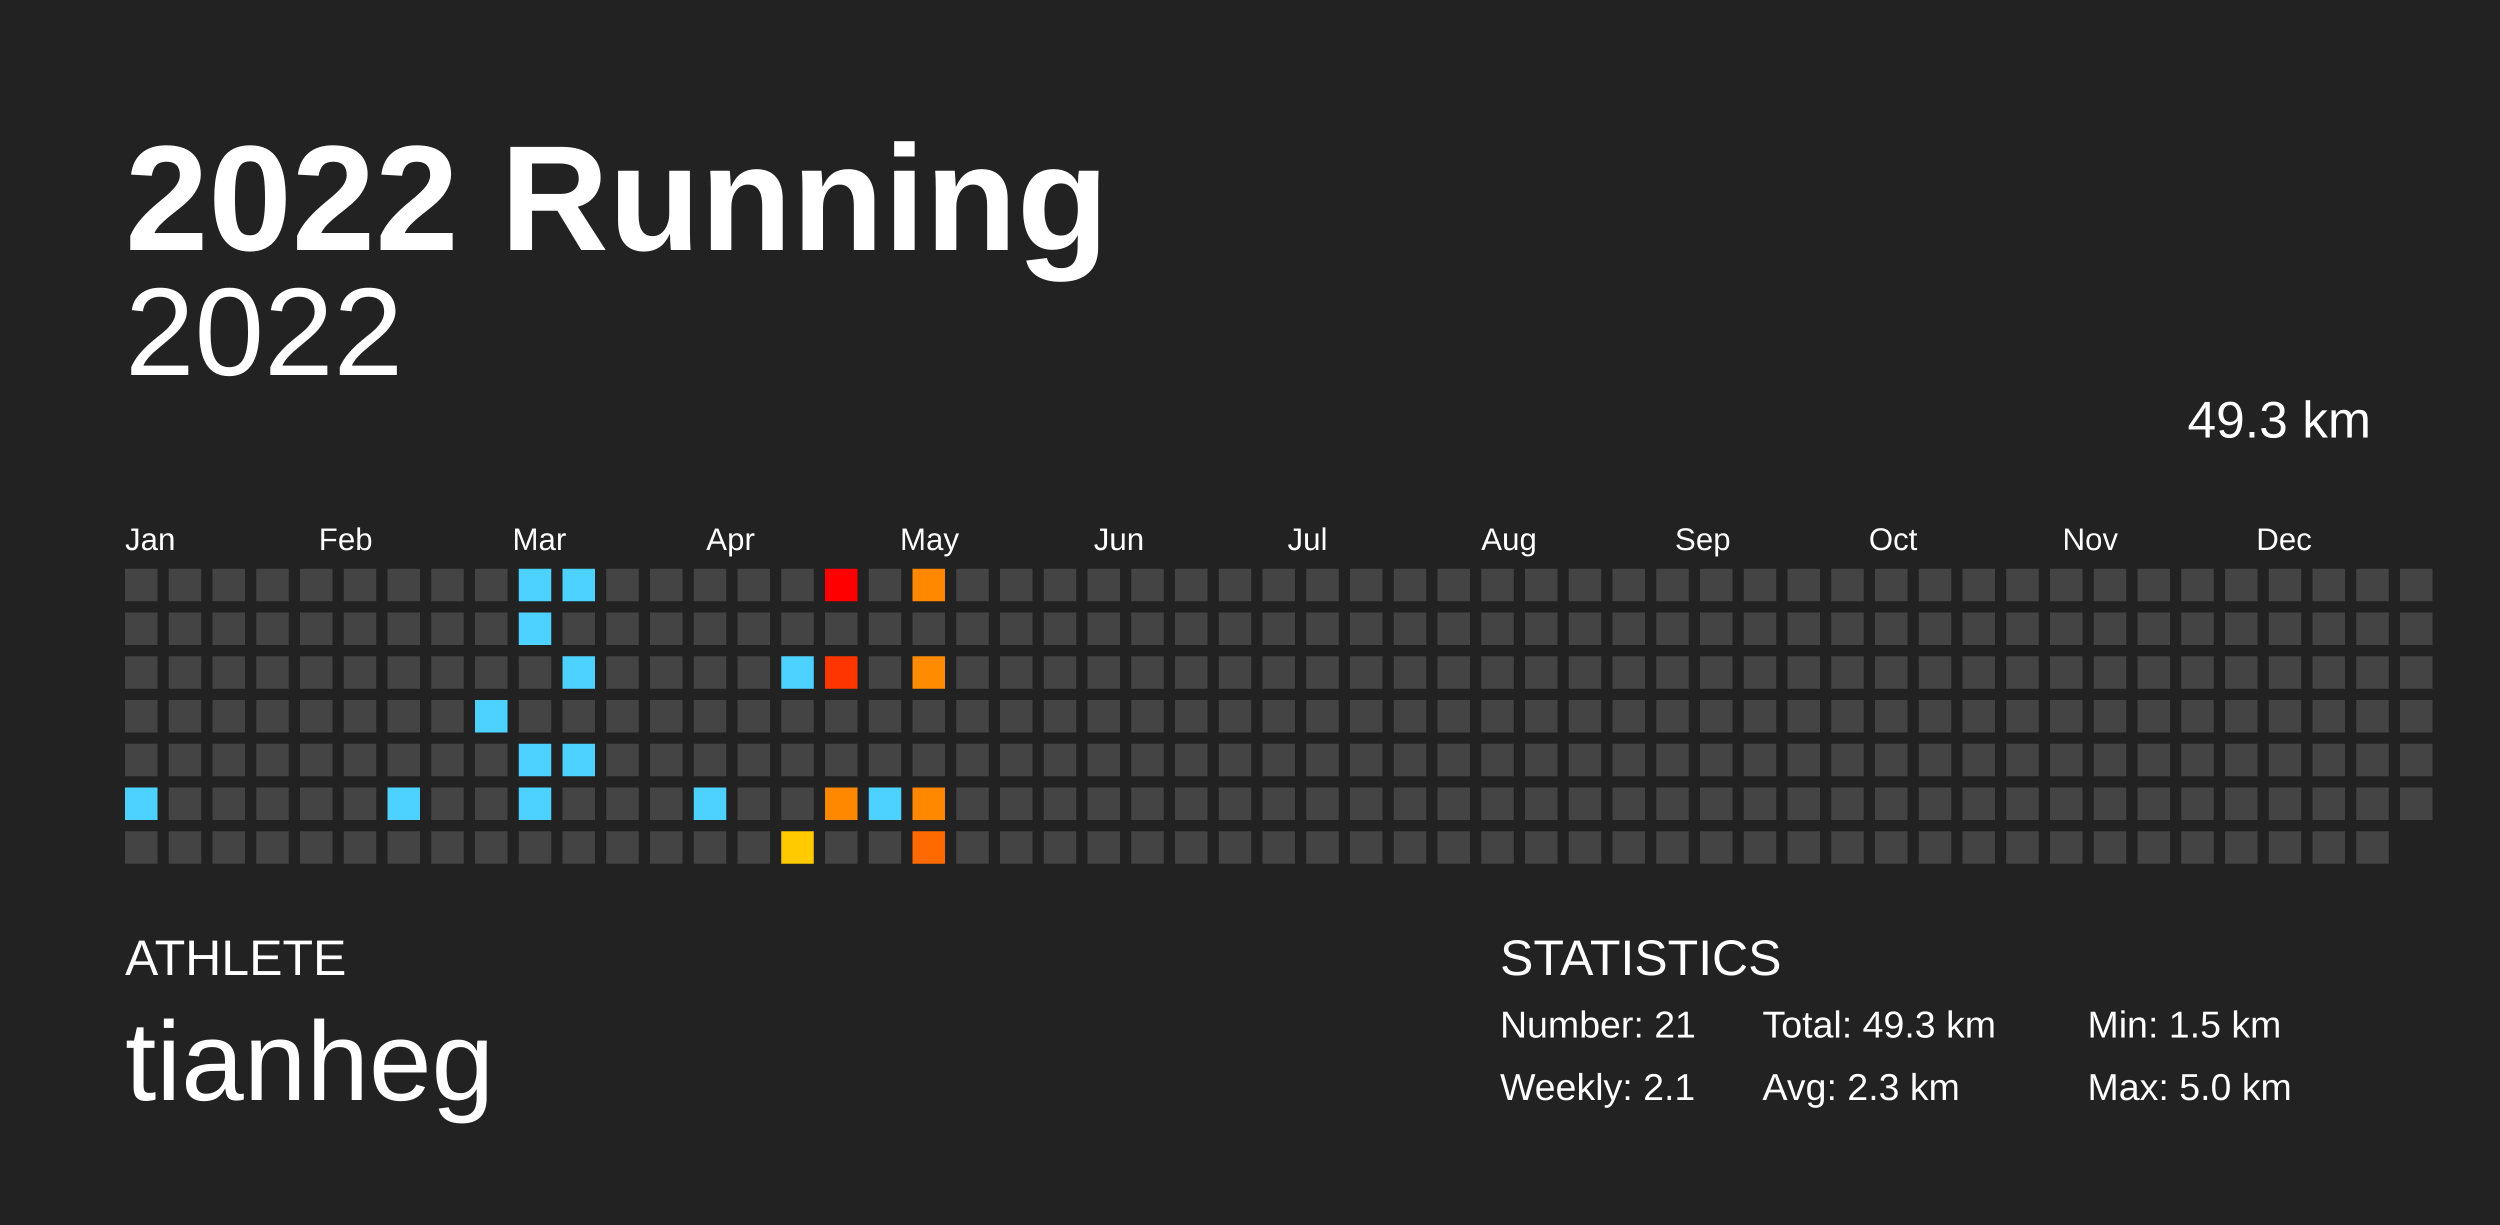
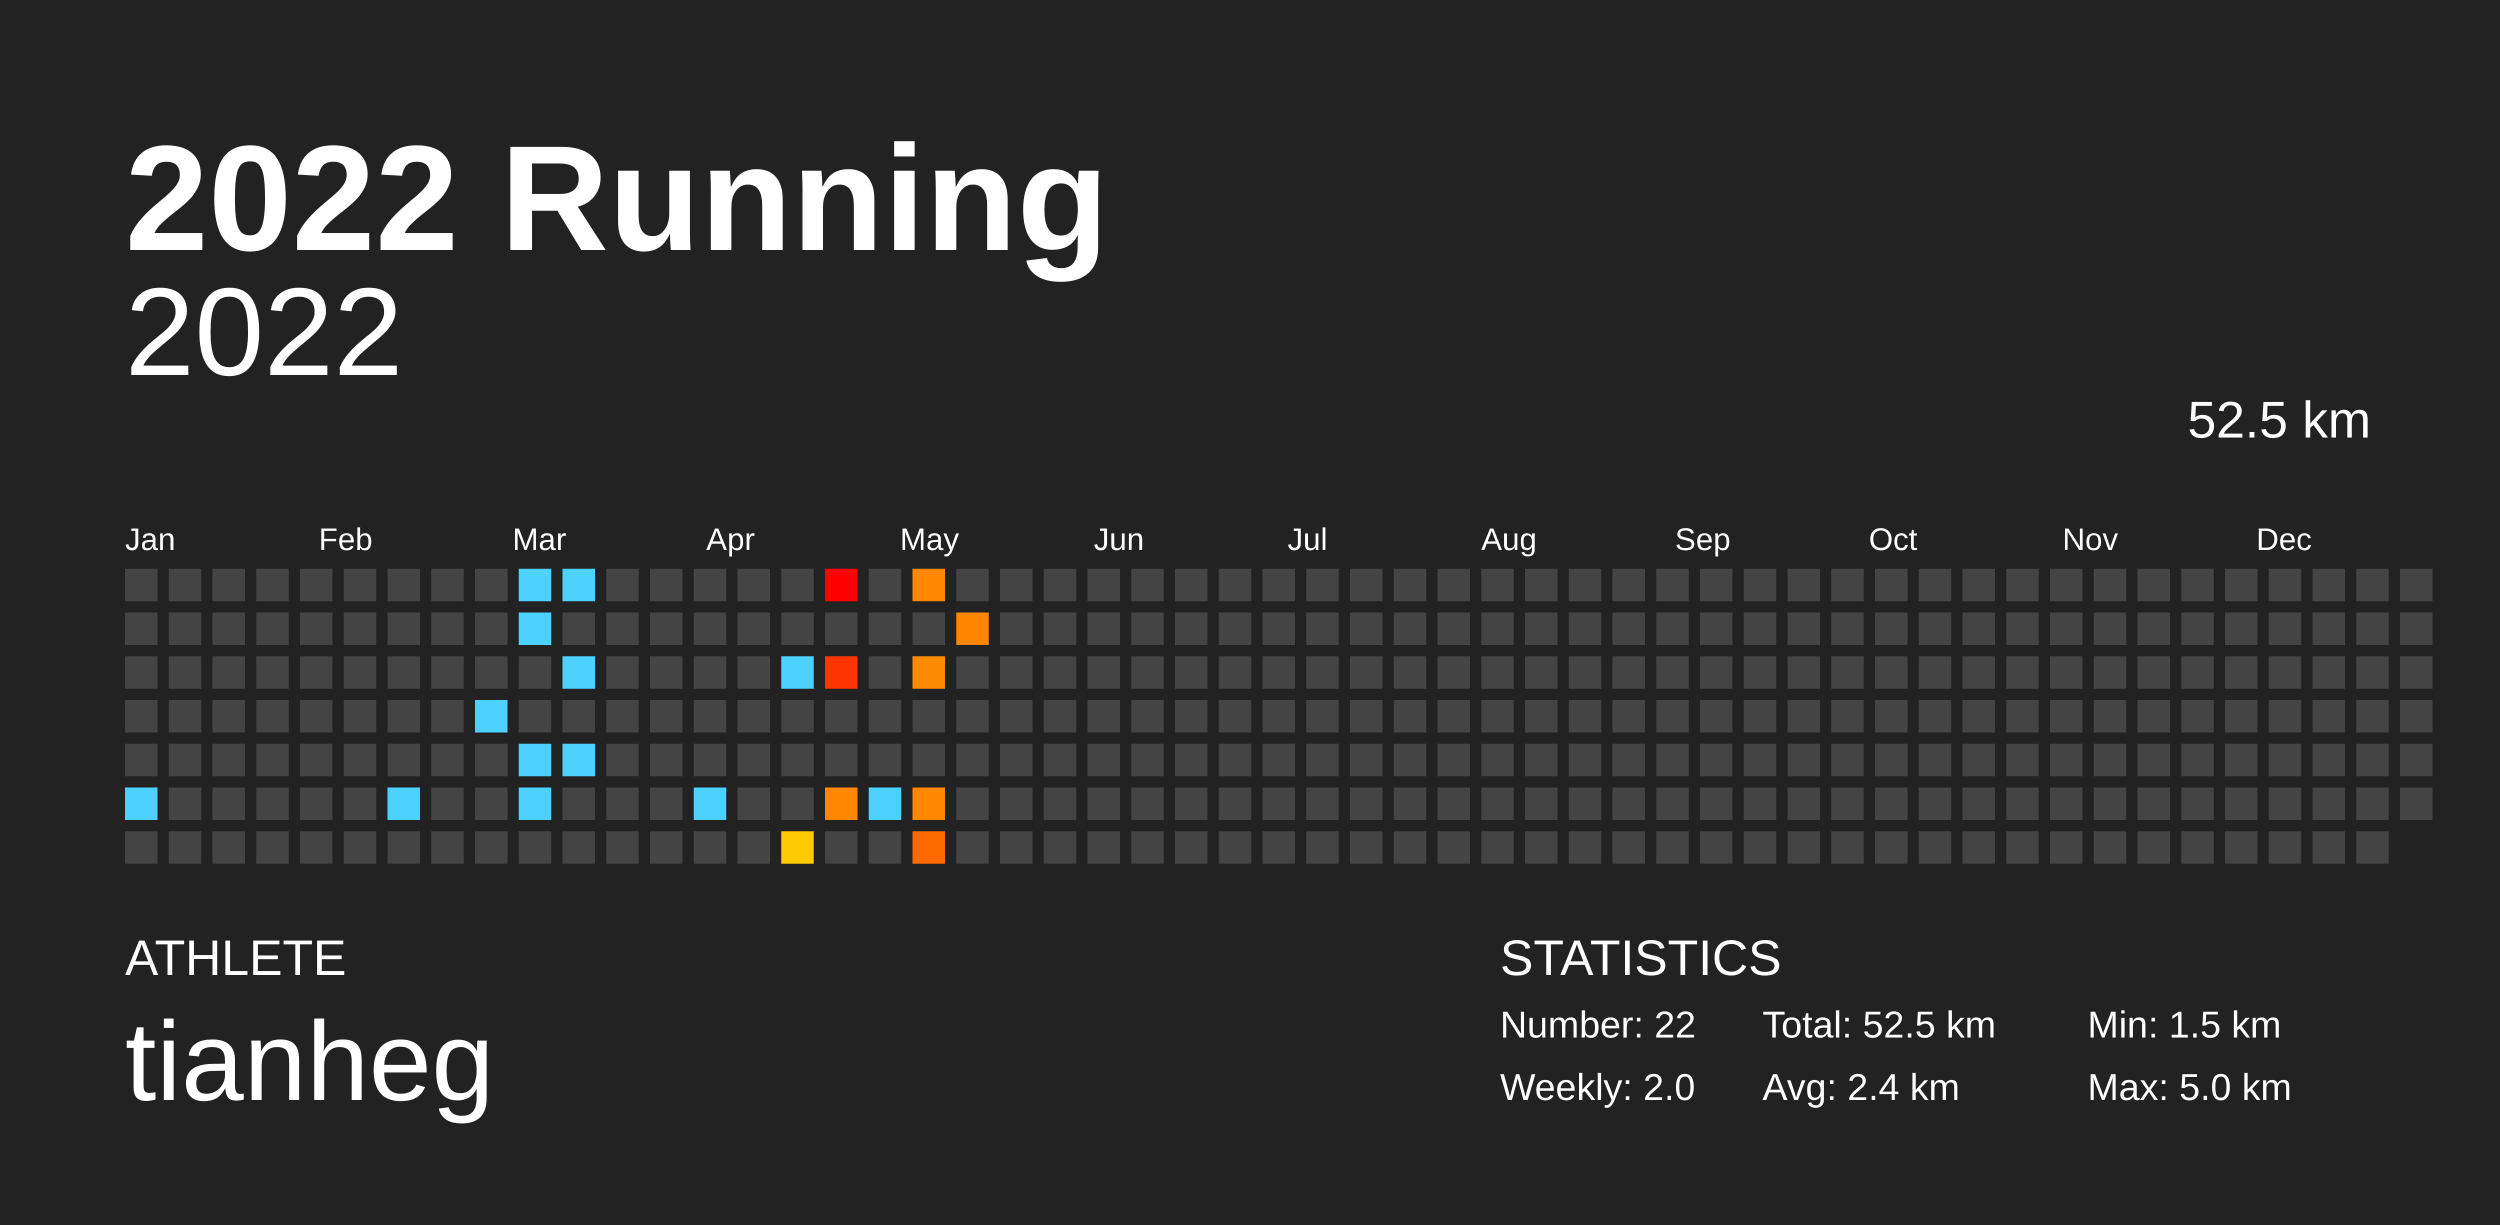
<svg xmlns="http://www.w3.org/2000/svg" baseProfile="full" height="98mm" version="1.1" viewBox="0,0,200,98" width="200mm">
  <defs />
  <rect fill="#222222" height="98" width="200" x="0" y="0" />
  <text fill="#FFFFFF" style="font-size:12px; font-family:Arial; font-weight:bold;" x="10" y="20">2022 Running</text>
  <text fill="#FFFFFF" style="font-size:4px; font-family:Arial" x="10" y="78">ATHLETE</text>
  <text fill="#FFFFFF" style="font-size:9px; font-family:Arial" x="10" y="88">tianheg</text>
  <text fill="#FFFFFF" style="font-size:4px; font-family:Arial" x="120" y="78">STATISTICS</text>
-   <text fill="#FFFFFF" style="font-size:3px; font-family:Arial" x="120" y="83">Number: 21</text>
-   <text fill="#FFFFFF" style="font-size:3px; font-family:Arial" x="120" y="88">Weekly: 2.1</text>
-   <text fill="#FFFFFF" style="font-size:3px; font-family:Arial" x="141" y="83">Total: 49.3 km</text>
-   <text fill="#FFFFFF" style="font-size:3px; font-family:Arial" x="141" y="88">Avg: 2.3 km</text>
+   <text fill="#FFFFFF" style="font-size:3px; font-family:Arial" x="120" y="83">Number: 22</text>
+   <text fill="#FFFFFF" style="font-size:3px; font-family:Arial" x="120" y="88">Weekly: 2.0</text>
+   <text fill="#FFFFFF" style="font-size:3px; font-family:Arial" x="141" y="83">Total: 52.5 km</text>
+   <text fill="#FFFFFF" style="font-size:3px; font-family:Arial" x="141" y="88">Avg: 2.4 km</text>
  <text fill="#FFFFFF" style="font-size:3px; font-family:Arial" x="167" y="83">Min: 1.5 km</text>
  <text fill="#FFFFFF" style="font-size:3px; font-family:Arial" x="167" y="88">Max: 5.0 km</text>
  <text alignment-baseline="hanging" fill="#FFFFFF" style="font-size:10.0px; font-family:Arial;" x="10" y="30">2022</text>
-   <text alignment-baseline="hanging" fill="#FFFFFF" style="font-size:4.125px; font-family:Arial;" x="175" y="35">49.3 km</text>
+   <text alignment-baseline="hanging" fill="#FFFFFF" style="font-size:4.125px; font-family:Arial;" x="175" y="35">52.5 km</text>
  <text fill="#FFFFFF" style="font-size:2.5px; font-family:Arial" x="10.0" y="44">Jan</text>
  <text fill="#FFFFFF" style="font-size:2.5px; font-family:Arial" x="25.5" y="44">Feb</text>
  <text fill="#FFFFFF" style="font-size:2.5px; font-family:Arial" x="41.0" y="44">Mar</text>
  <text fill="#FFFFFF" style="font-size:2.5px; font-family:Arial" x="56.5" y="44">Apr</text>
  <text fill="#FFFFFF" style="font-size:2.5px; font-family:Arial" x="72.0" y="44">May</text>
  <text fill="#FFFFFF" style="font-size:2.5px; font-family:Arial" x="87.5" y="44">Jun</text>
  <text fill="#FFFFFF" style="font-size:2.5px; font-family:Arial" x="103.0" y="44">Jul</text>
  <text fill="#FFFFFF" style="font-size:2.5px; font-family:Arial" x="118.5" y="44">Aug</text>
  <text fill="#FFFFFF" style="font-size:2.5px; font-family:Arial" x="134.0" y="44">Sep</text>
  <text fill="#FFFFFF" style="font-size:2.5px; font-family:Arial" x="149.5" y="44">Oct</text>
  <text fill="#FFFFFF" style="font-size:2.5px; font-family:Arial" x="165.0" y="44">Nov</text>
  <text fill="#FFFFFF" style="font-size:2.5px; font-family:Arial" x="180.5" y="44">Dec</text>
  <rect fill="#444444" height="2.6" width="2.6" x="10.0" y="45.5" />
  <rect fill="#444444" height="2.6" width="2.6" x="10.0" y="49.0" />
  <rect fill="#444444" height="2.6" width="2.6" x="10.0" y="52.5" />
  <rect fill="#444444" height="2.6" width="2.6" x="10.0" y="56.0" />
  <rect fill="#444444" height="2.6" width="2.6" x="10.0" y="59.5" />
  <rect fill="#4dd2ff" height="2.6" width="2.6" x="10.0" y="63.0" />
  <rect fill="#444444" height="2.6" width="2.6" x="10.0" y="66.5" />
  <rect fill="#444444" height="2.6" width="2.6" x="13.5" y="45.5" />
  <rect fill="#444444" height="2.6" width="2.6" x="13.5" y="49.0" />
  <rect fill="#444444" height="2.6" width="2.6" x="13.5" y="52.5" />
  <rect fill="#444444" height="2.6" width="2.6" x="13.5" y="56.0" />
  <rect fill="#444444" height="2.6" width="2.6" x="13.5" y="59.5" />
  <rect fill="#444444" height="2.6" width="2.6" x="13.5" y="63.0" />
  <rect fill="#444444" height="2.6" width="2.6" x="13.5" y="66.5" />
  <rect fill="#444444" height="2.6" width="2.6" x="17.0" y="45.5" />
  <rect fill="#444444" height="2.6" width="2.6" x="17.0" y="49.0" />
  <rect fill="#444444" height="2.6" width="2.6" x="17.0" y="52.5" />
  <rect fill="#444444" height="2.6" width="2.6" x="17.0" y="56.0" />
  <rect fill="#444444" height="2.6" width="2.6" x="17.0" y="59.5" />
  <rect fill="#444444" height="2.6" width="2.6" x="17.0" y="63.0" />
  <rect fill="#444444" height="2.6" width="2.6" x="17.0" y="66.5" />
  <rect fill="#444444" height="2.6" width="2.6" x="20.5" y="45.5" />
  <rect fill="#444444" height="2.6" width="2.6" x="20.5" y="49.0" />
  <rect fill="#444444" height="2.6" width="2.6" x="20.5" y="52.5" />
  <rect fill="#444444" height="2.6" width="2.6" x="20.5" y="56.0" />
  <rect fill="#444444" height="2.6" width="2.6" x="20.5" y="59.5" />
  <rect fill="#444444" height="2.6" width="2.6" x="20.5" y="63.0" />
  <rect fill="#444444" height="2.6" width="2.6" x="20.5" y="66.5" />
  <rect fill="#444444" height="2.6" width="2.6" x="24.0" y="45.5" />
  <rect fill="#444444" height="2.6" width="2.6" x="24.0" y="49.0" />
  <rect fill="#444444" height="2.6" width="2.6" x="24.0" y="52.5" />
  <rect fill="#444444" height="2.6" width="2.6" x="24.0" y="56.0" />
  <rect fill="#444444" height="2.6" width="2.6" x="24.0" y="59.5" />
  <rect fill="#444444" height="2.6" width="2.6" x="24.0" y="63.0" />
  <rect fill="#444444" height="2.6" width="2.6" x="24.0" y="66.5" />
  <rect fill="#444444" height="2.6" width="2.6" x="27.5" y="45.5" />
  <rect fill="#444444" height="2.6" width="2.6" x="27.5" y="49.0" />
  <rect fill="#444444" height="2.6" width="2.6" x="27.5" y="52.5" />
  <rect fill="#444444" height="2.6" width="2.6" x="27.5" y="56.0" />
  <rect fill="#444444" height="2.6" width="2.6" x="27.5" y="59.5" />
  <rect fill="#444444" height="2.6" width="2.6" x="27.5" y="63.0" />
  <rect fill="#444444" height="2.6" width="2.6" x="27.5" y="66.5" />
  <rect fill="#444444" height="2.6" width="2.6" x="31.0" y="45.5" />
  <rect fill="#444444" height="2.6" width="2.6" x="31.0" y="49.0" />
  <rect fill="#444444" height="2.6" width="2.6" x="31.0" y="52.5" />
  <rect fill="#444444" height="2.6" width="2.6" x="31.0" y="56.0" />
  <rect fill="#444444" height="2.6" width="2.6" x="31.0" y="59.5" />
  <rect fill="#4dd2ff" height="2.6" width="2.6" x="31.0" y="63.0" />
  <rect fill="#444444" height="2.6" width="2.6" x="31.0" y="66.5" />
  <rect fill="#444444" height="2.6" width="2.6" x="34.5" y="45.5" />
  <rect fill="#444444" height="2.6" width="2.6" x="34.5" y="49.0" />
  <rect fill="#444444" height="2.6" width="2.6" x="34.5" y="52.5" />
  <rect fill="#444444" height="2.6" width="2.6" x="34.5" y="56.0" />
  <rect fill="#444444" height="2.6" width="2.6" x="34.5" y="59.5" />
  <rect fill="#444444" height="2.6" width="2.6" x="34.5" y="63.0" />
  <rect fill="#444444" height="2.6" width="2.6" x="34.5" y="66.5" />
  <rect fill="#444444" height="2.6" width="2.6" x="38.0" y="45.5" />
  <rect fill="#444444" height="2.6" width="2.6" x="38.0" y="49.0" />
  <rect fill="#444444" height="2.6" width="2.6" x="38.0" y="52.5" />
  <rect fill="#4dd2ff" height="2.6" width="2.6" x="38.0" y="56.0" />
  <rect fill="#444444" height="2.6" width="2.6" x="38.0" y="59.5" />
  <rect fill="#444444" height="2.6" width="2.6" x="38.0" y="63.0" />
  <rect fill="#444444" height="2.6" width="2.6" x="38.0" y="66.5" />
  <rect fill="#4dd2ff" height="2.6" width="2.6" x="41.5" y="45.5" />
  <rect fill="#4dd2ff" height="2.6" width="2.6" x="41.5" y="49.0" />
  <rect fill="#444444" height="2.6" width="2.6" x="41.5" y="52.5" />
  <rect fill="#444444" height="2.6" width="2.6" x="41.5" y="56.0" />
  <rect fill="#4dd2ff" height="2.6" width="2.6" x="41.5" y="59.5" />
  <rect fill="#4dd2ff" height="2.6" width="2.6" x="41.5" y="63.0" />
  <rect fill="#444444" height="2.6" width="2.6" x="41.5" y="66.5" />
  <rect fill="#4dd2ff" height="2.6" width="2.6" x="45.0" y="45.5" />
  <rect fill="#444444" height="2.6" width="2.6" x="45.0" y="49.0" />
  <rect fill="#4dd2ff" height="2.6" width="2.6" x="45.0" y="52.5" />
  <rect fill="#444444" height="2.6" width="2.6" x="45.0" y="56.0" />
  <rect fill="#4dd2ff" height="2.6" width="2.6" x="45.0" y="59.5" />
  <rect fill="#444444" height="2.6" width="2.6" x="45.0" y="63.0" />
  <rect fill="#444444" height="2.6" width="2.6" x="45.0" y="66.5" />
  <rect fill="#444444" height="2.6" width="2.6" x="48.5" y="45.5" />
  <rect fill="#444444" height="2.6" width="2.6" x="48.5" y="49.0" />
  <rect fill="#444444" height="2.6" width="2.6" x="48.5" y="52.5" />
  <rect fill="#444444" height="2.6" width="2.6" x="48.5" y="56.0" />
  <rect fill="#444444" height="2.6" width="2.6" x="48.5" y="59.5" />
  <rect fill="#444444" height="2.6" width="2.6" x="48.5" y="63.0" />
  <rect fill="#444444" height="2.6" width="2.6" x="48.5" y="66.5" />
  <rect fill="#444444" height="2.6" width="2.6" x="52.0" y="45.5" />
  <rect fill="#444444" height="2.6" width="2.6" x="52.0" y="49.0" />
  <rect fill="#444444" height="2.6" width="2.6" x="52.0" y="52.5" />
  <rect fill="#444444" height="2.6" width="2.6" x="52.0" y="56.0" />
  <rect fill="#444444" height="2.6" width="2.6" x="52.0" y="59.5" />
  <rect fill="#444444" height="2.6" width="2.6" x="52.0" y="63.0" />
  <rect fill="#444444" height="2.6" width="2.6" x="52.0" y="66.5" />
  <rect fill="#444444" height="2.6" width="2.6" x="55.5" y="45.5" />
  <rect fill="#444444" height="2.6" width="2.6" x="55.5" y="49.0" />
  <rect fill="#444444" height="2.6" width="2.6" x="55.5" y="52.5" />
  <rect fill="#444444" height="2.6" width="2.6" x="55.5" y="56.0" />
  <rect fill="#444444" height="2.6" width="2.6" x="55.5" y="59.5" />
  <rect fill="#4dd2ff" height="2.6" width="2.6" x="55.5" y="63.0" />
  <rect fill="#444444" height="2.6" width="2.6" x="55.5" y="66.5" />
  <rect fill="#444444" height="2.6" width="2.6" x="59.0" y="45.5" />
  <rect fill="#444444" height="2.6" width="2.6" x="59.0" y="49.0" />
  <rect fill="#444444" height="2.6" width="2.6" x="59.0" y="52.5" />
  <rect fill="#444444" height="2.6" width="2.6" x="59.0" y="56.0" />
  <rect fill="#444444" height="2.6" width="2.6" x="59.0" y="59.5" />
  <rect fill="#444444" height="2.6" width="2.6" x="59.0" y="63.0" />
  <rect fill="#444444" height="2.6" width="2.6" x="59.0" y="66.5" />
  <rect fill="#444444" height="2.6" width="2.6" x="62.5" y="45.5" />
  <rect fill="#444444" height="2.6" width="2.6" x="62.5" y="49.0" />
  <rect fill="#4dd2ff" height="2.6" width="2.6" x="62.5" y="52.5" />
  <rect fill="#444444" height="2.6" width="2.6" x="62.5" y="56.0" />
  <rect fill="#444444" height="2.6" width="2.6" x="62.5" y="59.5" />
  <rect fill="#444444" height="2.6" width="2.6" x="62.5" y="63.0" />
  <rect fill="#ffcb00" height="2.6" width="2.6" x="62.5" y="66.5" />
  <rect fill="red" height="2.6" width="2.6" x="66.0" y="45.5" />
  <rect fill="#444444" height="2.6" width="2.6" x="66.0" y="49.0" />
  <rect fill="#ff3500" height="2.6" width="2.6" x="66.0" y="52.5" />
  <rect fill="#444444" height="2.6" width="2.6" x="66.0" y="56.0" />
  <rect fill="#444444" height="2.6" width="2.6" x="66.0" y="59.5" />
  <rect fill="#ff8800" height="2.6" width="2.6" x="66.0" y="63.0" />
  <rect fill="#444444" height="2.6" width="2.6" x="66.0" y="66.5" />
  <rect fill="#444444" height="2.6" width="2.6" x="69.5" y="45.5" />
  <rect fill="#444444" height="2.6" width="2.6" x="69.5" y="49.0" />
  <rect fill="#444444" height="2.6" width="2.6" x="69.5" y="52.5" />
  <rect fill="#444444" height="2.6" width="2.6" x="69.5" y="56.0" />
  <rect fill="#444444" height="2.6" width="2.6" x="69.5" y="59.5" />
  <rect fill="#4dd2ff" height="2.6" width="2.6" x="69.5" y="63.0" />
  <rect fill="#444444" height="2.6" width="2.6" x="69.5" y="66.5" />
  <rect fill="#ff8800" height="2.6" width="2.6" x="73.0" y="45.5" />
  <rect fill="#444444" height="2.6" width="2.6" x="73.0" y="49.0" />
  <rect fill="#ff8b00" height="2.6" width="2.6" x="73.0" y="52.5" />
  <rect fill="#444444" height="2.6" width="2.6" x="73.0" y="56.0" />
  <rect fill="#444444" height="2.6" width="2.6" x="73.0" y="59.5" />
  <rect fill="#ff8800" height="2.6" width="2.6" x="73.0" y="63.0" />
  <rect fill="#ff6a00" height="2.6" width="2.6" x="73.0" y="66.5" />
  <rect fill="#444444" height="2.6" width="2.6" x="76.5" y="45.5" />
-   <rect fill="#444444" height="2.6" width="2.6" x="76.5" y="49.0" />
+   <rect fill="#ff8500" height="2.6" width="2.6" x="76.5" y="49.0" />
  <rect fill="#444444" height="2.6" width="2.6" x="76.5" y="52.5" />
  <rect fill="#444444" height="2.6" width="2.6" x="76.5" y="56.0" />
  <rect fill="#444444" height="2.6" width="2.6" x="76.5" y="59.5" />
  <rect fill="#444444" height="2.6" width="2.6" x="76.5" y="63.0" />
  <rect fill="#444444" height="2.6" width="2.6" x="76.5" y="66.5" />
  <rect fill="#444444" height="2.6" width="2.6" x="80.0" y="45.5" />
  <rect fill="#444444" height="2.6" width="2.6" x="80.0" y="49.0" />
  <rect fill="#444444" height="2.6" width="2.6" x="80.0" y="52.5" />
  <rect fill="#444444" height="2.6" width="2.6" x="80.0" y="56.0" />
  <rect fill="#444444" height="2.6" width="2.6" x="80.0" y="59.5" />
  <rect fill="#444444" height="2.6" width="2.6" x="80.0" y="63.0" />
  <rect fill="#444444" height="2.6" width="2.6" x="80.0" y="66.5" />
  <rect fill="#444444" height="2.6" width="2.6" x="83.5" y="45.5" />
  <rect fill="#444444" height="2.6" width="2.6" x="83.5" y="49.0" />
  <rect fill="#444444" height="2.6" width="2.6" x="83.5" y="52.5" />
  <rect fill="#444444" height="2.6" width="2.6" x="83.5" y="56.0" />
  <rect fill="#444444" height="2.6" width="2.6" x="83.5" y="59.5" />
  <rect fill="#444444" height="2.6" width="2.6" x="83.5" y="63.0" />
  <rect fill="#444444" height="2.6" width="2.6" x="83.5" y="66.5" />
  <rect fill="#444444" height="2.6" width="2.6" x="87.0" y="45.5" />
  <rect fill="#444444" height="2.6" width="2.6" x="87.0" y="49.0" />
  <rect fill="#444444" height="2.6" width="2.6" x="87.0" y="52.5" />
  <rect fill="#444444" height="2.6" width="2.6" x="87.0" y="56.0" />
  <rect fill="#444444" height="2.6" width="2.6" x="87.0" y="59.5" />
  <rect fill="#444444" height="2.6" width="2.6" x="87.0" y="63.0" />
  <rect fill="#444444" height="2.6" width="2.6" x="87.0" y="66.5" />
  <rect fill="#444444" height="2.6" width="2.6" x="90.5" y="45.5" />
  <rect fill="#444444" height="2.6" width="2.6" x="90.5" y="49.0" />
  <rect fill="#444444" height="2.6" width="2.6" x="90.5" y="52.5" />
  <rect fill="#444444" height="2.6" width="2.6" x="90.5" y="56.0" />
  <rect fill="#444444" height="2.6" width="2.6" x="90.5" y="59.5" />
  <rect fill="#444444" height="2.6" width="2.6" x="90.5" y="63.0" />
  <rect fill="#444444" height="2.6" width="2.6" x="90.5" y="66.5" />
  <rect fill="#444444" height="2.6" width="2.6" x="94.0" y="45.5" />
  <rect fill="#444444" height="2.6" width="2.6" x="94.0" y="49.0" />
  <rect fill="#444444" height="2.6" width="2.6" x="94.0" y="52.5" />
  <rect fill="#444444" height="2.6" width="2.6" x="94.0" y="56.0" />
  <rect fill="#444444" height="2.6" width="2.6" x="94.0" y="59.5" />
  <rect fill="#444444" height="2.6" width="2.6" x="94.0" y="63.0" />
  <rect fill="#444444" height="2.6" width="2.6" x="94.0" y="66.5" />
  <rect fill="#444444" height="2.6" width="2.6" x="97.5" y="45.5" />
  <rect fill="#444444" height="2.6" width="2.6" x="97.5" y="49.0" />
  <rect fill="#444444" height="2.6" width="2.6" x="97.5" y="52.5" />
  <rect fill="#444444" height="2.6" width="2.6" x="97.5" y="56.0" />
  <rect fill="#444444" height="2.6" width="2.6" x="97.5" y="59.5" />
  <rect fill="#444444" height="2.6" width="2.6" x="97.5" y="63.0" />
  <rect fill="#444444" height="2.6" width="2.6" x="97.5" y="66.5" />
  <rect fill="#444444" height="2.6" width="2.6" x="101.0" y="45.5" />
  <rect fill="#444444" height="2.6" width="2.6" x="101.0" y="49.0" />
  <rect fill="#444444" height="2.6" width="2.6" x="101.0" y="52.5" />
  <rect fill="#444444" height="2.6" width="2.6" x="101.0" y="56.0" />
  <rect fill="#444444" height="2.6" width="2.6" x="101.0" y="59.5" />
  <rect fill="#444444" height="2.6" width="2.6" x="101.0" y="63.0" />
  <rect fill="#444444" height="2.6" width="2.6" x="101.0" y="66.5" />
  <rect fill="#444444" height="2.6" width="2.6" x="104.5" y="45.5" />
  <rect fill="#444444" height="2.6" width="2.6" x="104.5" y="49.0" />
  <rect fill="#444444" height="2.6" width="2.6" x="104.5" y="52.5" />
  <rect fill="#444444" height="2.6" width="2.6" x="104.5" y="56.0" />
  <rect fill="#444444" height="2.6" width="2.6" x="104.5" y="59.5" />
  <rect fill="#444444" height="2.6" width="2.6" x="104.5" y="63.0" />
  <rect fill="#444444" height="2.6" width="2.6" x="104.5" y="66.5" />
  <rect fill="#444444" height="2.6" width="2.6" x="108.0" y="45.5" />
  <rect fill="#444444" height="2.6" width="2.6" x="108.0" y="49.0" />
  <rect fill="#444444" height="2.6" width="2.6" x="108.0" y="52.5" />
  <rect fill="#444444" height="2.6" width="2.6" x="108.0" y="56.0" />
  <rect fill="#444444" height="2.6" width="2.6" x="108.0" y="59.5" />
  <rect fill="#444444" height="2.6" width="2.6" x="108.0" y="63.0" />
  <rect fill="#444444" height="2.6" width="2.6" x="108.0" y="66.5" />
  <rect fill="#444444" height="2.6" width="2.6" x="111.5" y="45.5" />
  <rect fill="#444444" height="2.6" width="2.6" x="111.5" y="49.0" />
  <rect fill="#444444" height="2.6" width="2.6" x="111.5" y="52.5" />
  <rect fill="#444444" height="2.6" width="2.6" x="111.5" y="56.0" />
  <rect fill="#444444" height="2.6" width="2.6" x="111.5" y="59.5" />
  <rect fill="#444444" height="2.6" width="2.6" x="111.5" y="63.0" />
  <rect fill="#444444" height="2.6" width="2.6" x="111.5" y="66.5" />
  <rect fill="#444444" height="2.6" width="2.6" x="115.0" y="45.5" />
  <rect fill="#444444" height="2.6" width="2.6" x="115.0" y="49.0" />
  <rect fill="#444444" height="2.6" width="2.6" x="115.0" y="52.5" />
  <rect fill="#444444" height="2.6" width="2.6" x="115.0" y="56.0" />
  <rect fill="#444444" height="2.6" width="2.6" x="115.0" y="59.5" />
  <rect fill="#444444" height="2.6" width="2.6" x="115.0" y="63.0" />
  <rect fill="#444444" height="2.6" width="2.6" x="115.0" y="66.5" />
  <rect fill="#444444" height="2.6" width="2.6" x="118.5" y="45.5" />
  <rect fill="#444444" height="2.6" width="2.6" x="118.5" y="49.0" />
  <rect fill="#444444" height="2.6" width="2.6" x="118.5" y="52.5" />
  <rect fill="#444444" height="2.6" width="2.6" x="118.5" y="56.0" />
  <rect fill="#444444" height="2.6" width="2.6" x="118.5" y="59.5" />
  <rect fill="#444444" height="2.6" width="2.6" x="118.5" y="63.0" />
  <rect fill="#444444" height="2.6" width="2.6" x="118.5" y="66.5" />
  <rect fill="#444444" height="2.6" width="2.6" x="122.0" y="45.5" />
  <rect fill="#444444" height="2.6" width="2.6" x="122.0" y="49.0" />
  <rect fill="#444444" height="2.6" width="2.6" x="122.0" y="52.5" />
  <rect fill="#444444" height="2.6" width="2.6" x="122.0" y="56.0" />
  <rect fill="#444444" height="2.6" width="2.6" x="122.0" y="59.5" />
  <rect fill="#444444" height="2.6" width="2.6" x="122.0" y="63.0" />
  <rect fill="#444444" height="2.6" width="2.6" x="122.0" y="66.5" />
  <rect fill="#444444" height="2.6" width="2.6" x="125.5" y="45.5" />
  <rect fill="#444444" height="2.6" width="2.6" x="125.5" y="49.0" />
  <rect fill="#444444" height="2.6" width="2.6" x="125.5" y="52.5" />
  <rect fill="#444444" height="2.6" width="2.6" x="125.5" y="56.0" />
  <rect fill="#444444" height="2.6" width="2.6" x="125.5" y="59.5" />
  <rect fill="#444444" height="2.6" width="2.6" x="125.5" y="63.0" />
  <rect fill="#444444" height="2.6" width="2.6" x="125.5" y="66.5" />
  <rect fill="#444444" height="2.6" width="2.6" x="129.0" y="45.5" />
  <rect fill="#444444" height="2.6" width="2.6" x="129.0" y="49.0" />
  <rect fill="#444444" height="2.6" width="2.6" x="129.0" y="52.5" />
  <rect fill="#444444" height="2.6" width="2.6" x="129.0" y="56.0" />
  <rect fill="#444444" height="2.6" width="2.6" x="129.0" y="59.5" />
  <rect fill="#444444" height="2.6" width="2.6" x="129.0" y="63.0" />
  <rect fill="#444444" height="2.6" width="2.6" x="129.0" y="66.5" />
  <rect fill="#444444" height="2.6" width="2.6" x="132.5" y="45.5" />
  <rect fill="#444444" height="2.6" width="2.6" x="132.5" y="49.0" />
  <rect fill="#444444" height="2.6" width="2.6" x="132.5" y="52.5" />
  <rect fill="#444444" height="2.6" width="2.6" x="132.5" y="56.0" />
  <rect fill="#444444" height="2.6" width="2.6" x="132.5" y="59.5" />
  <rect fill="#444444" height="2.6" width="2.6" x="132.5" y="63.0" />
  <rect fill="#444444" height="2.6" width="2.6" x="132.5" y="66.5" />
  <rect fill="#444444" height="2.6" width="2.6" x="136.0" y="45.5" />
  <rect fill="#444444" height="2.6" width="2.6" x="136.0" y="49.0" />
  <rect fill="#444444" height="2.6" width="2.6" x="136.0" y="52.5" />
  <rect fill="#444444" height="2.6" width="2.6" x="136.0" y="56.0" />
  <rect fill="#444444" height="2.6" width="2.6" x="136.0" y="59.5" />
  <rect fill="#444444" height="2.6" width="2.6" x="136.0" y="63.0" />
  <rect fill="#444444" height="2.6" width="2.6" x="136.0" y="66.5" />
  <rect fill="#444444" height="2.6" width="2.6" x="139.5" y="45.5" />
  <rect fill="#444444" height="2.6" width="2.6" x="139.5" y="49.0" />
  <rect fill="#444444" height="2.6" width="2.6" x="139.5" y="52.5" />
  <rect fill="#444444" height="2.6" width="2.6" x="139.5" y="56.0" />
  <rect fill="#444444" height="2.6" width="2.6" x="139.5" y="59.5" />
  <rect fill="#444444" height="2.6" width="2.6" x="139.5" y="63.0" />
  <rect fill="#444444" height="2.6" width="2.6" x="139.5" y="66.5" />
  <rect fill="#444444" height="2.6" width="2.6" x="143.0" y="45.5" />
  <rect fill="#444444" height="2.6" width="2.6" x="143.0" y="49.0" />
  <rect fill="#444444" height="2.6" width="2.6" x="143.0" y="52.5" />
  <rect fill="#444444" height="2.6" width="2.6" x="143.0" y="56.0" />
  <rect fill="#444444" height="2.6" width="2.6" x="143.0" y="59.5" />
  <rect fill="#444444" height="2.6" width="2.6" x="143.0" y="63.0" />
  <rect fill="#444444" height="2.6" width="2.6" x="143.0" y="66.5" />
  <rect fill="#444444" height="2.6" width="2.6" x="146.5" y="45.5" />
  <rect fill="#444444" height="2.6" width="2.6" x="146.5" y="49.0" />
  <rect fill="#444444" height="2.6" width="2.6" x="146.5" y="52.5" />
  <rect fill="#444444" height="2.6" width="2.6" x="146.5" y="56.0" />
  <rect fill="#444444" height="2.6" width="2.6" x="146.5" y="59.5" />
  <rect fill="#444444" height="2.6" width="2.6" x="146.5" y="63.0" />
  <rect fill="#444444" height="2.6" width="2.6" x="146.5" y="66.5" />
  <rect fill="#444444" height="2.6" width="2.6" x="150.0" y="45.5" />
  <rect fill="#444444" height="2.6" width="2.6" x="150.0" y="49.0" />
  <rect fill="#444444" height="2.6" width="2.6" x="150.0" y="52.5" />
  <rect fill="#444444" height="2.6" width="2.6" x="150.0" y="56.0" />
  <rect fill="#444444" height="2.6" width="2.6" x="150.0" y="59.5" />
  <rect fill="#444444" height="2.6" width="2.6" x="150.0" y="63.0" />
  <rect fill="#444444" height="2.6" width="2.6" x="150.0" y="66.5" />
  <rect fill="#444444" height="2.6" width="2.6" x="153.5" y="45.5" />
  <rect fill="#444444" height="2.6" width="2.6" x="153.5" y="49.0" />
  <rect fill="#444444" height="2.6" width="2.6" x="153.5" y="52.5" />
  <rect fill="#444444" height="2.6" width="2.6" x="153.5" y="56.0" />
  <rect fill="#444444" height="2.6" width="2.6" x="153.5" y="59.5" />
  <rect fill="#444444" height="2.6" width="2.6" x="153.5" y="63.0" />
  <rect fill="#444444" height="2.6" width="2.6" x="153.5" y="66.5" />
  <rect fill="#444444" height="2.6" width="2.6" x="157.0" y="45.5" />
  <rect fill="#444444" height="2.6" width="2.6" x="157.0" y="49.0" />
  <rect fill="#444444" height="2.6" width="2.6" x="157.0" y="52.5" />
  <rect fill="#444444" height="2.6" width="2.6" x="157.0" y="56.0" />
  <rect fill="#444444" height="2.6" width="2.6" x="157.0" y="59.5" />
  <rect fill="#444444" height="2.6" width="2.6" x="157.0" y="63.0" />
  <rect fill="#444444" height="2.6" width="2.6" x="157.0" y="66.5" />
  <rect fill="#444444" height="2.6" width="2.6" x="160.5" y="45.5" />
  <rect fill="#444444" height="2.6" width="2.6" x="160.5" y="49.0" />
  <rect fill="#444444" height="2.6" width="2.6" x="160.5" y="52.5" />
  <rect fill="#444444" height="2.6" width="2.6" x="160.5" y="56.0" />
  <rect fill="#444444" height="2.6" width="2.6" x="160.5" y="59.5" />
  <rect fill="#444444" height="2.6" width="2.6" x="160.5" y="63.0" />
  <rect fill="#444444" height="2.6" width="2.6" x="160.5" y="66.5" />
  <rect fill="#444444" height="2.6" width="2.6" x="164.0" y="45.5" />
  <rect fill="#444444" height="2.6" width="2.6" x="164.0" y="49.0" />
  <rect fill="#444444" height="2.6" width="2.6" x="164.0" y="52.5" />
  <rect fill="#444444" height="2.6" width="2.6" x="164.0" y="56.0" />
  <rect fill="#444444" height="2.6" width="2.6" x="164.0" y="59.5" />
  <rect fill="#444444" height="2.6" width="2.6" x="164.0" y="63.0" />
  <rect fill="#444444" height="2.6" width="2.6" x="164.0" y="66.5" />
  <rect fill="#444444" height="2.6" width="2.6" x="167.5" y="45.5" />
  <rect fill="#444444" height="2.6" width="2.6" x="167.5" y="49.0" />
  <rect fill="#444444" height="2.6" width="2.6" x="167.5" y="52.5" />
  <rect fill="#444444" height="2.6" width="2.6" x="167.5" y="56.0" />
  <rect fill="#444444" height="2.6" width="2.6" x="167.5" y="59.5" />
  <rect fill="#444444" height="2.6" width="2.6" x="167.5" y="63.0" />
  <rect fill="#444444" height="2.6" width="2.6" x="167.5" y="66.5" />
  <rect fill="#444444" height="2.6" width="2.6" x="171.0" y="45.5" />
  <rect fill="#444444" height="2.6" width="2.6" x="171.0" y="49.0" />
  <rect fill="#444444" height="2.6" width="2.6" x="171.0" y="52.5" />
  <rect fill="#444444" height="2.6" width="2.6" x="171.0" y="56.0" />
  <rect fill="#444444" height="2.6" width="2.6" x="171.0" y="59.5" />
  <rect fill="#444444" height="2.6" width="2.6" x="171.0" y="63.0" />
  <rect fill="#444444" height="2.6" width="2.6" x="171.0" y="66.5" />
  <rect fill="#444444" height="2.6" width="2.6" x="174.5" y="45.5" />
  <rect fill="#444444" height="2.6" width="2.6" x="174.5" y="49.0" />
  <rect fill="#444444" height="2.6" width="2.6" x="174.5" y="52.5" />
  <rect fill="#444444" height="2.6" width="2.6" x="174.5" y="56.0" />
  <rect fill="#444444" height="2.6" width="2.6" x="174.5" y="59.5" />
  <rect fill="#444444" height="2.6" width="2.6" x="174.5" y="63.0" />
  <rect fill="#444444" height="2.6" width="2.6" x="174.5" y="66.5" />
  <rect fill="#444444" height="2.6" width="2.6" x="178.0" y="45.5" />
  <rect fill="#444444" height="2.6" width="2.6" x="178.0" y="49.0" />
  <rect fill="#444444" height="2.6" width="2.6" x="178.0" y="52.5" />
  <rect fill="#444444" height="2.6" width="2.6" x="178.0" y="56.0" />
  <rect fill="#444444" height="2.6" width="2.6" x="178.0" y="59.5" />
  <rect fill="#444444" height="2.6" width="2.6" x="178.0" y="63.0" />
  <rect fill="#444444" height="2.6" width="2.6" x="178.0" y="66.5" />
  <rect fill="#444444" height="2.6" width="2.6" x="181.5" y="45.5" />
  <rect fill="#444444" height="2.6" width="2.6" x="181.5" y="49.0" />
  <rect fill="#444444" height="2.6" width="2.6" x="181.5" y="52.5" />
  <rect fill="#444444" height="2.6" width="2.6" x="181.5" y="56.0" />
  <rect fill="#444444" height="2.6" width="2.6" x="181.5" y="59.5" />
  <rect fill="#444444" height="2.6" width="2.6" x="181.5" y="63.0" />
  <rect fill="#444444" height="2.6" width="2.6" x="181.5" y="66.5" />
  <rect fill="#444444" height="2.6" width="2.6" x="185.0" y="45.5" />
  <rect fill="#444444" height="2.6" width="2.6" x="185.0" y="49.0" />
  <rect fill="#444444" height="2.6" width="2.6" x="185.0" y="52.5" />
  <rect fill="#444444" height="2.6" width="2.6" x="185.0" y="56.0" />
  <rect fill="#444444" height="2.6" width="2.6" x="185.0" y="59.5" />
  <rect fill="#444444" height="2.6" width="2.6" x="185.0" y="63.0" />
  <rect fill="#444444" height="2.6" width="2.6" x="185.0" y="66.5" />
  <rect fill="#444444" height="2.6" width="2.6" x="188.5" y="45.5" />
  <rect fill="#444444" height="2.6" width="2.6" x="188.5" y="49.0" />
  <rect fill="#444444" height="2.6" width="2.6" x="188.5" y="52.5" />
  <rect fill="#444444" height="2.6" width="2.6" x="188.5" y="56.0" />
  <rect fill="#444444" height="2.6" width="2.6" x="188.5" y="59.5" />
  <rect fill="#444444" height="2.6" width="2.6" x="188.5" y="63.0" />
  <rect fill="#444444" height="2.6" width="2.6" x="188.5" y="66.5" />
  <rect fill="#444444" height="2.6" width="2.6" x="192.0" y="45.5" />
  <rect fill="#444444" height="2.6" width="2.6" x="192.0" y="49.0" />
  <rect fill="#444444" height="2.6" width="2.6" x="192.0" y="52.5" />
  <rect fill="#444444" height="2.6" width="2.6" x="192.0" y="56.0" />
  <rect fill="#444444" height="2.6" width="2.6" x="192.0" y="59.5" />
  <rect fill="#444444" height="2.6" width="2.6" x="192.0" y="63.0" />
</svg>
